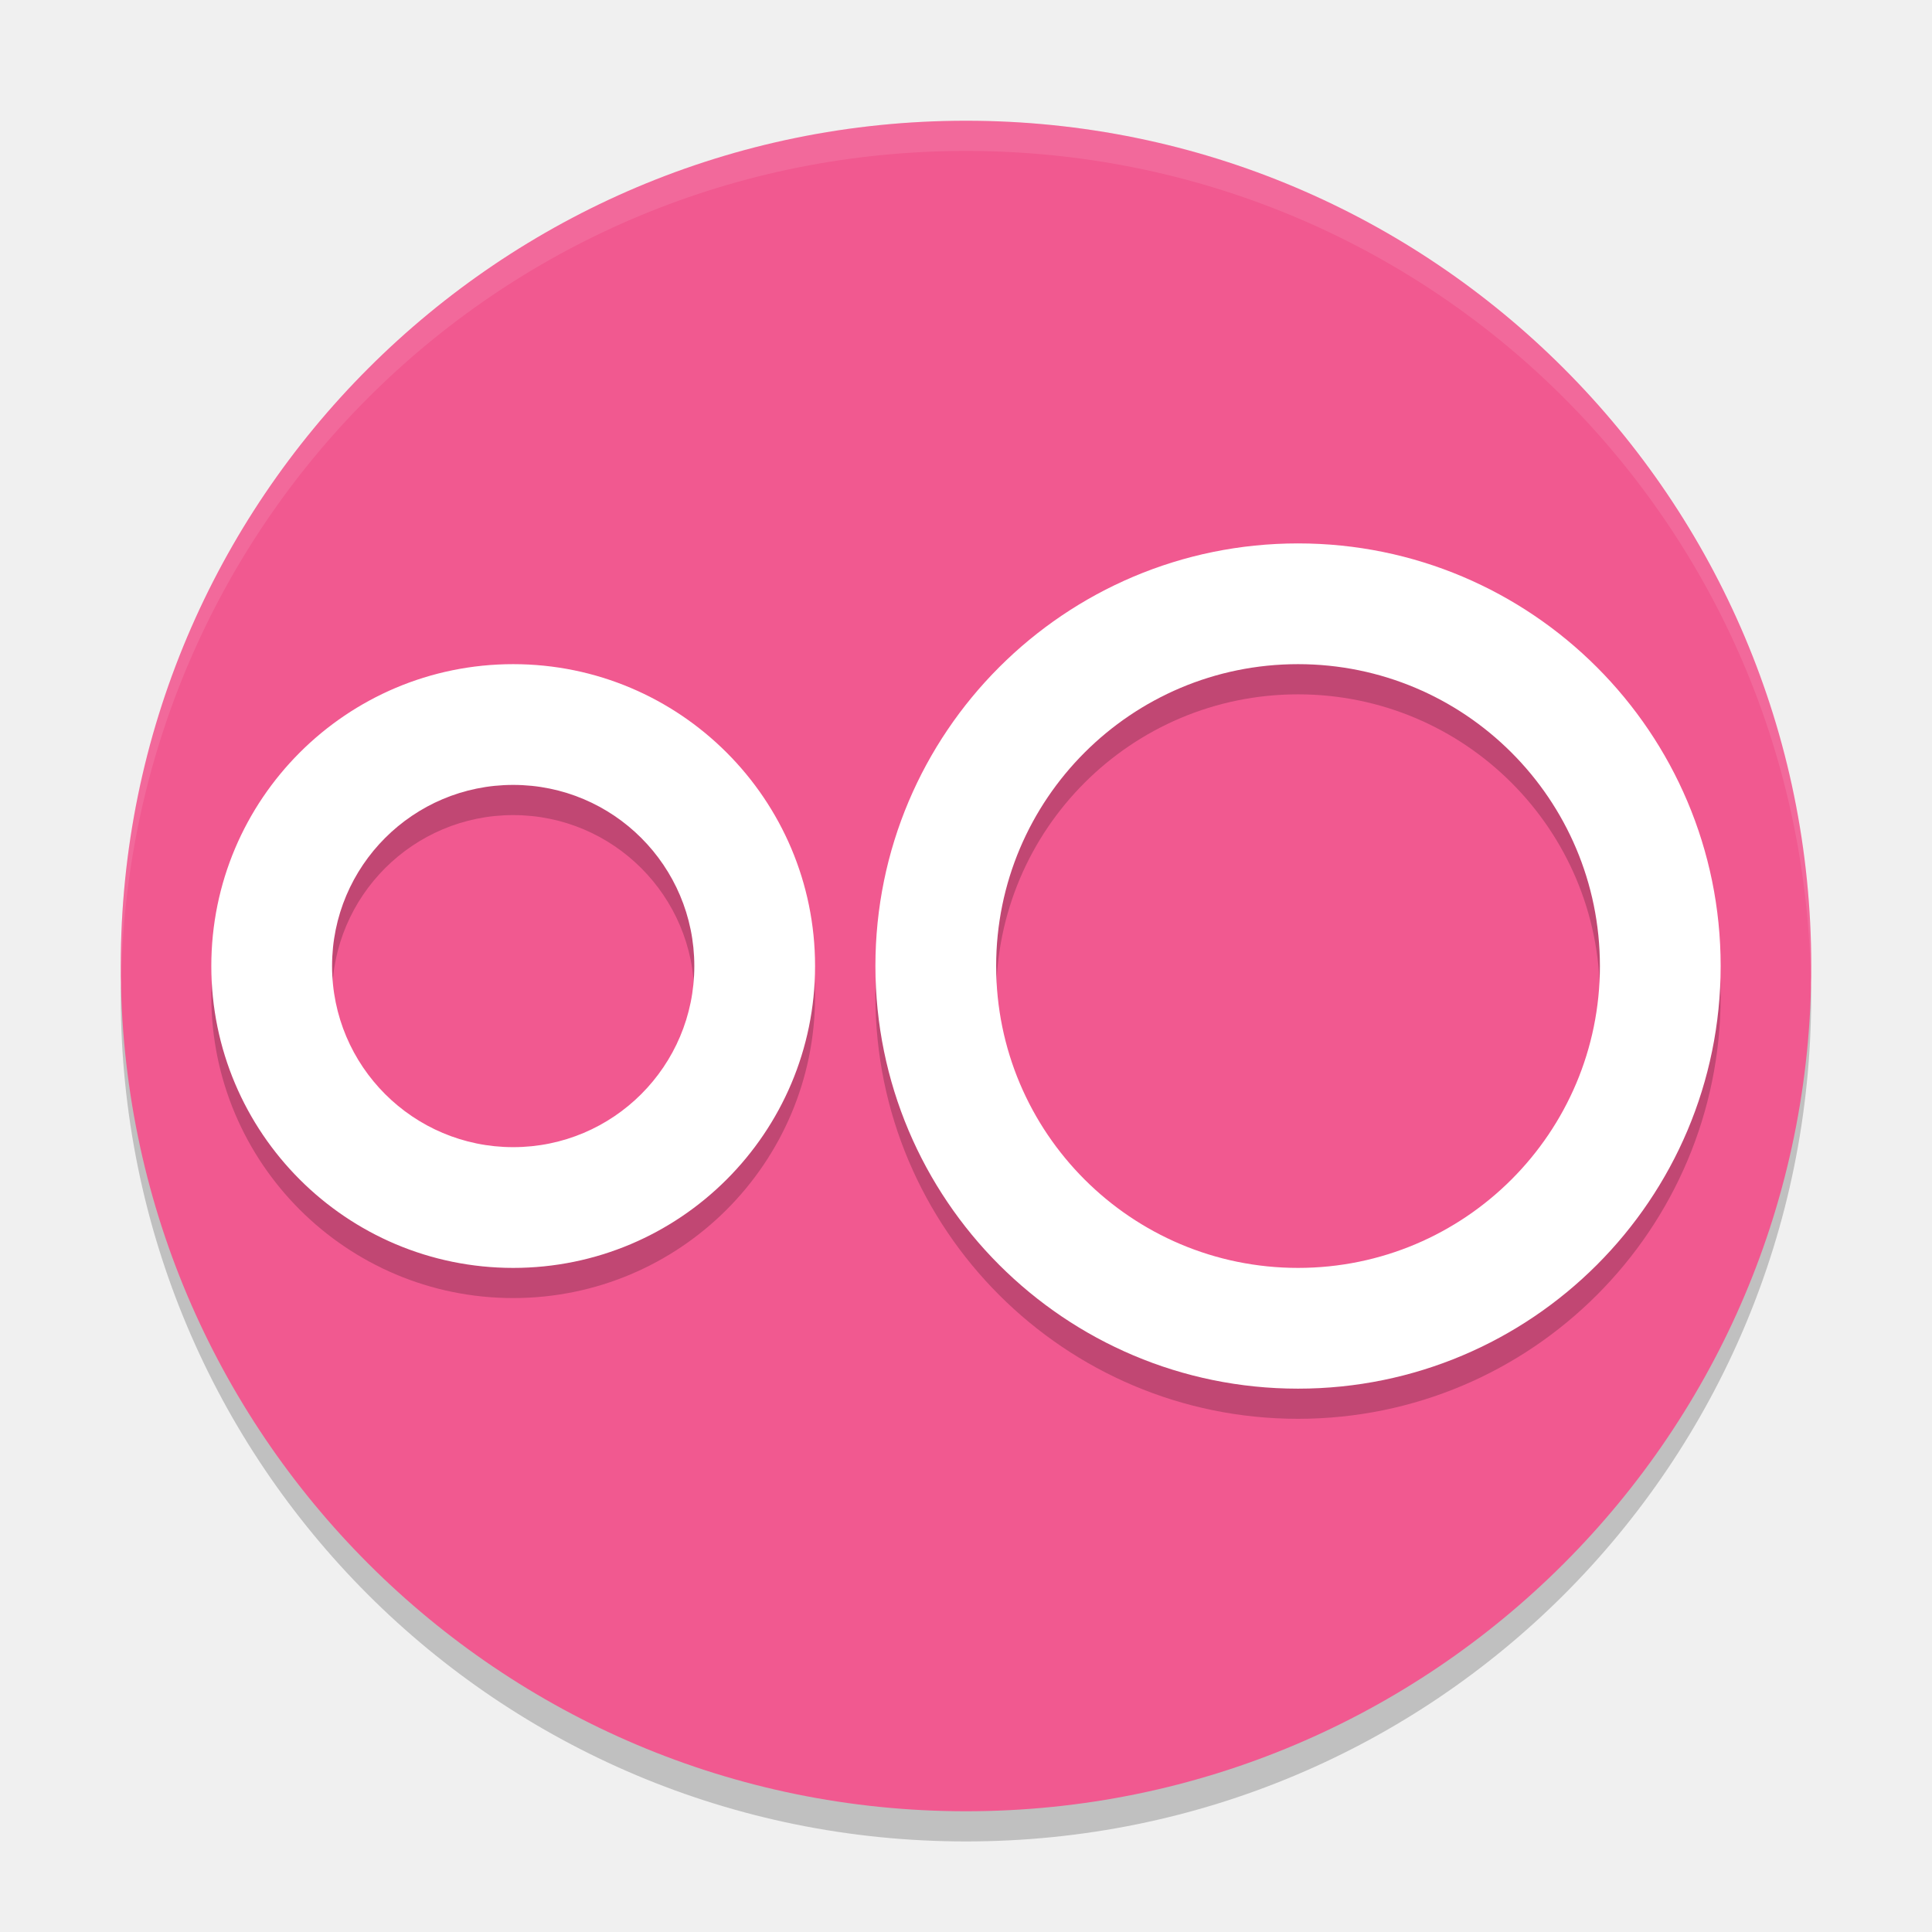
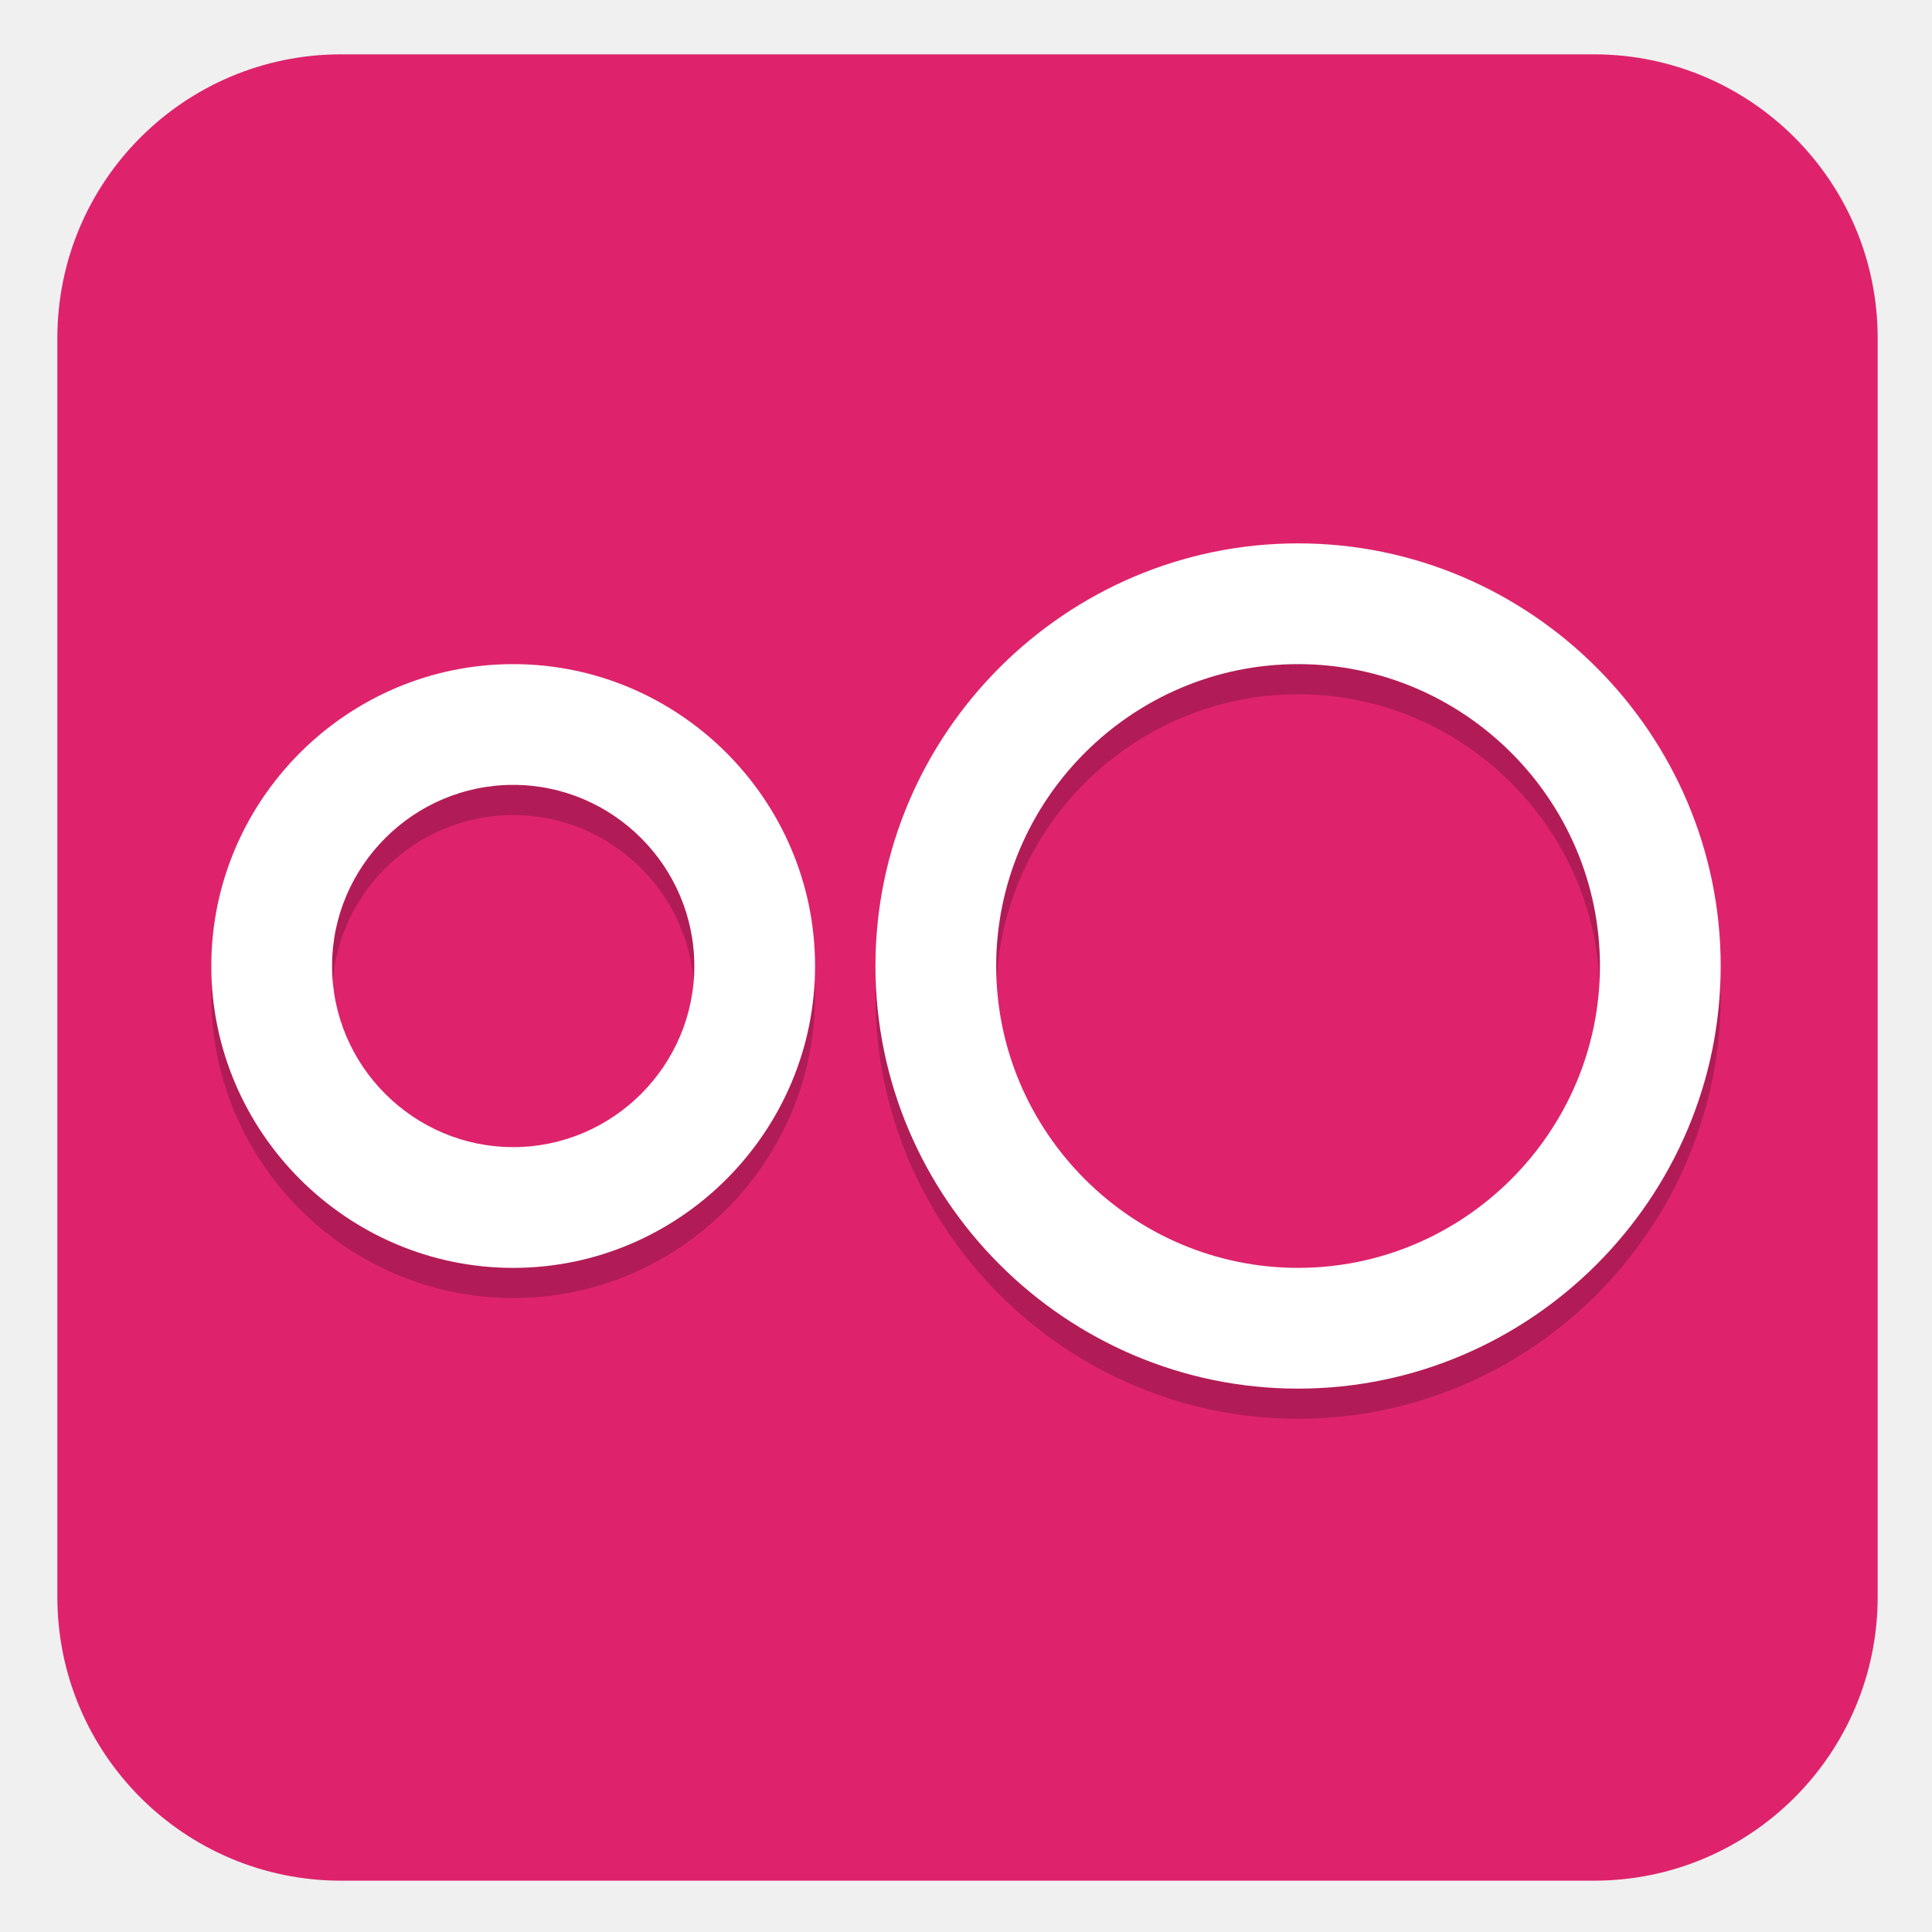
- <svg xmlns="http://www.w3.org/2000/svg" width="64" height="64" version="1">
-   <path style="opacity:0.2" d="m 4.051,32.001 c -0.012,0.334 -0.051,0.662 -0.051,1 C 4,48.512 16.488,61 31.999,61 47.511,61 59.998,48.512 59.998,33.001 c 0,-0.338 -0.039,-0.665 -0.051,-1 -0.528,15.042 -12.776,26.999 -27.949,26.999 -15.174,0 -27.421,-11.958 -27.949,-26.999 z" />
-   <rect style="fill:#f15990" width="56" height="56" x="4" y="4" rx="27.999" ry="27.999" />
-   <path style="opacity:0.1;fill:#ffffff" d="M 32 4.002 C 16.488 4.002 4 16.488 4 32 C 4 32.114 4.011 32.224 4.018 32.336 C 4.369 17.135 16.711 5 32 5 C 47.289 5 59.631 17.135 59.982 32.336 C 59.989 32.224 60 32.113 60 32 C 60 16.488 47.512 4.002 32 4.002 z" />
-   <path style="opacity:0.2" d="M 42.999,19.001 A 14,14 0 0 0 28.999,33 14,14 0 0 0 42.999,47 a 14,14 0 0 0 14,-14 14,14 0 0 0 -14,-14 z M 17,23.001 A 10,10 0 0 0 7,33 a 10,10 0 0 0 10,10 10,10 0 0 0 10,-10 10,10 0 0 0 -10,-10 z m 25.999,0 a 10,10 0 0 1 10,10 10,10 0 0 1 -10,10 10,10 0 0 1 -10,-10 10,10 0 0 1 10,-10 z m -25.999,4 a 6,6 0 0 1 6,6 6,6 0 0 1 -6,6 6,6 0 0 1 -6,-6 6,6 0 0 1 6,-6 z" />
-   <path style="fill:#ffffff" d="m 42.999,18.001 a 14,14 0 0 0 -14,14 14,14 0 0 0 14,14 14,14 0 0 0 14,-14 14,14 0 0 0 -14,-14 z M 17,22.001 A 10,10 0 0 0 7,32.001 a 10,10 0 0 0 10,10 10,10 0 0 0 10,-10 10,10 0 0 0 -10,-10 z m 25.999,0 a 10,10 0 0 1 10,10 10,10 0 0 1 -10,10 10,10 0 0 1 -10,-10 10,10 0 0 1 10,-10 z m -25.999,4 a 6,6 0 0 1 6,6 6,6 0 0 1 -6,6 6,6 0 0 1 -6,-6 6,6 0 0 1 6,-6 z" />
+ <svg xmlns="http://www.w3.org/2000/svg" id="_图层_1" data-name="图层_1" version="1.1" viewBox="0 0 64 64" width="64" height="64">
+   <defs>
+     <style>
+       .st0, .st1, .st2 {
+         isolation: isolate;
+       }
+ 
+       .st0, .st1, .st3 {
+         display: none;
+       }
+ 
+       .st0, .st2 {
+         opacity: .2;
+       }
+ 
+       .st1 {
+         opacity: .1;
+       }
+ 
+       .st1, .st4 {
+         fill: #fff;
+       }
+ 
+       .st5 {
+         fill: #de236c;
+       }
+ 
+       .st3 {
+         fill: #f15990;
+       }
+     </style>
+   </defs>
+   <rect class="st5" x="1.9" y="1.8" width="60.3" height="60.5" rx="9.4" ry="9.4" />
+   <path class="st0" d="M4.1,32c0,.3,0,.7,0,1,0,15.5,12.5,28,28,28s28-12.5,28-28,0-.7,0-1c-.5,15-12.8,27-27.9,27S4.6,47,4,32h0Z" />
+   <path class="st3" d="M60,32h0c0-15.5-12.5-28-28-28h0c-15.5,0-28,12.5-28,28h0c0,15.5,12.5,28,28,28h0c15.5,0,28-12.5,28-28Z" />
+   <path class="st1" d="M32,4c-15.5,0-28,12.5-28,28s0,.2,0,.3c.4-15.2,12.7-27.3,28-27.3s27.6,12.1,28,27.3c0-.1,0-.2,0-.3,0-15.5-12.5-28-28-28Z" />
+   <path class="st2" d="M43,19c-7.7,0-14,6.3-14,14h0c0,7.7,6.3,14,14,14s14-6.3,14-14h0c0-7.7-6.3-14-14-14ZM17,23c-5.5,0-10,4.5-10,10h0c0,5.5,4.5,10,10,10s10-4.5,10-10-4.5-10-10-10ZM43,23c5.5,0,10,4.5,10,10s-4.5,10-10,10-10-4.5-10-10,4.5-10,10-10ZM17,27c3.3,0,6,2.7,6,6,0,3.3-2.7,6-6,6s-6-2.7-6-6c0-3.3,2.7-6,6-6Z" />
+   <path class="st4" d="M43,18c-7.7,0-14,6.3-14,14h0c0,7.7,6.3,14,14,14s14-6.3,14-14h0c0-7.7-6.3-14-14-14ZM17,22c-5.5,0-10,4.5-10,10,0,5.5,4.5,10,10,10s10-4.5,10-10-4.5-10-10-10ZM43,22c5.5,0,10,4.5,10,10s-4.5,10-10,10-10-4.5-10-10,4.5-10,10-10ZM17,26c3.3,0,6,2.7,6,6,0,3.3-2.7,6-6,6s-6-2.7-6-6c0-3.3,2.7-6,6-6Z" />
</svg>
